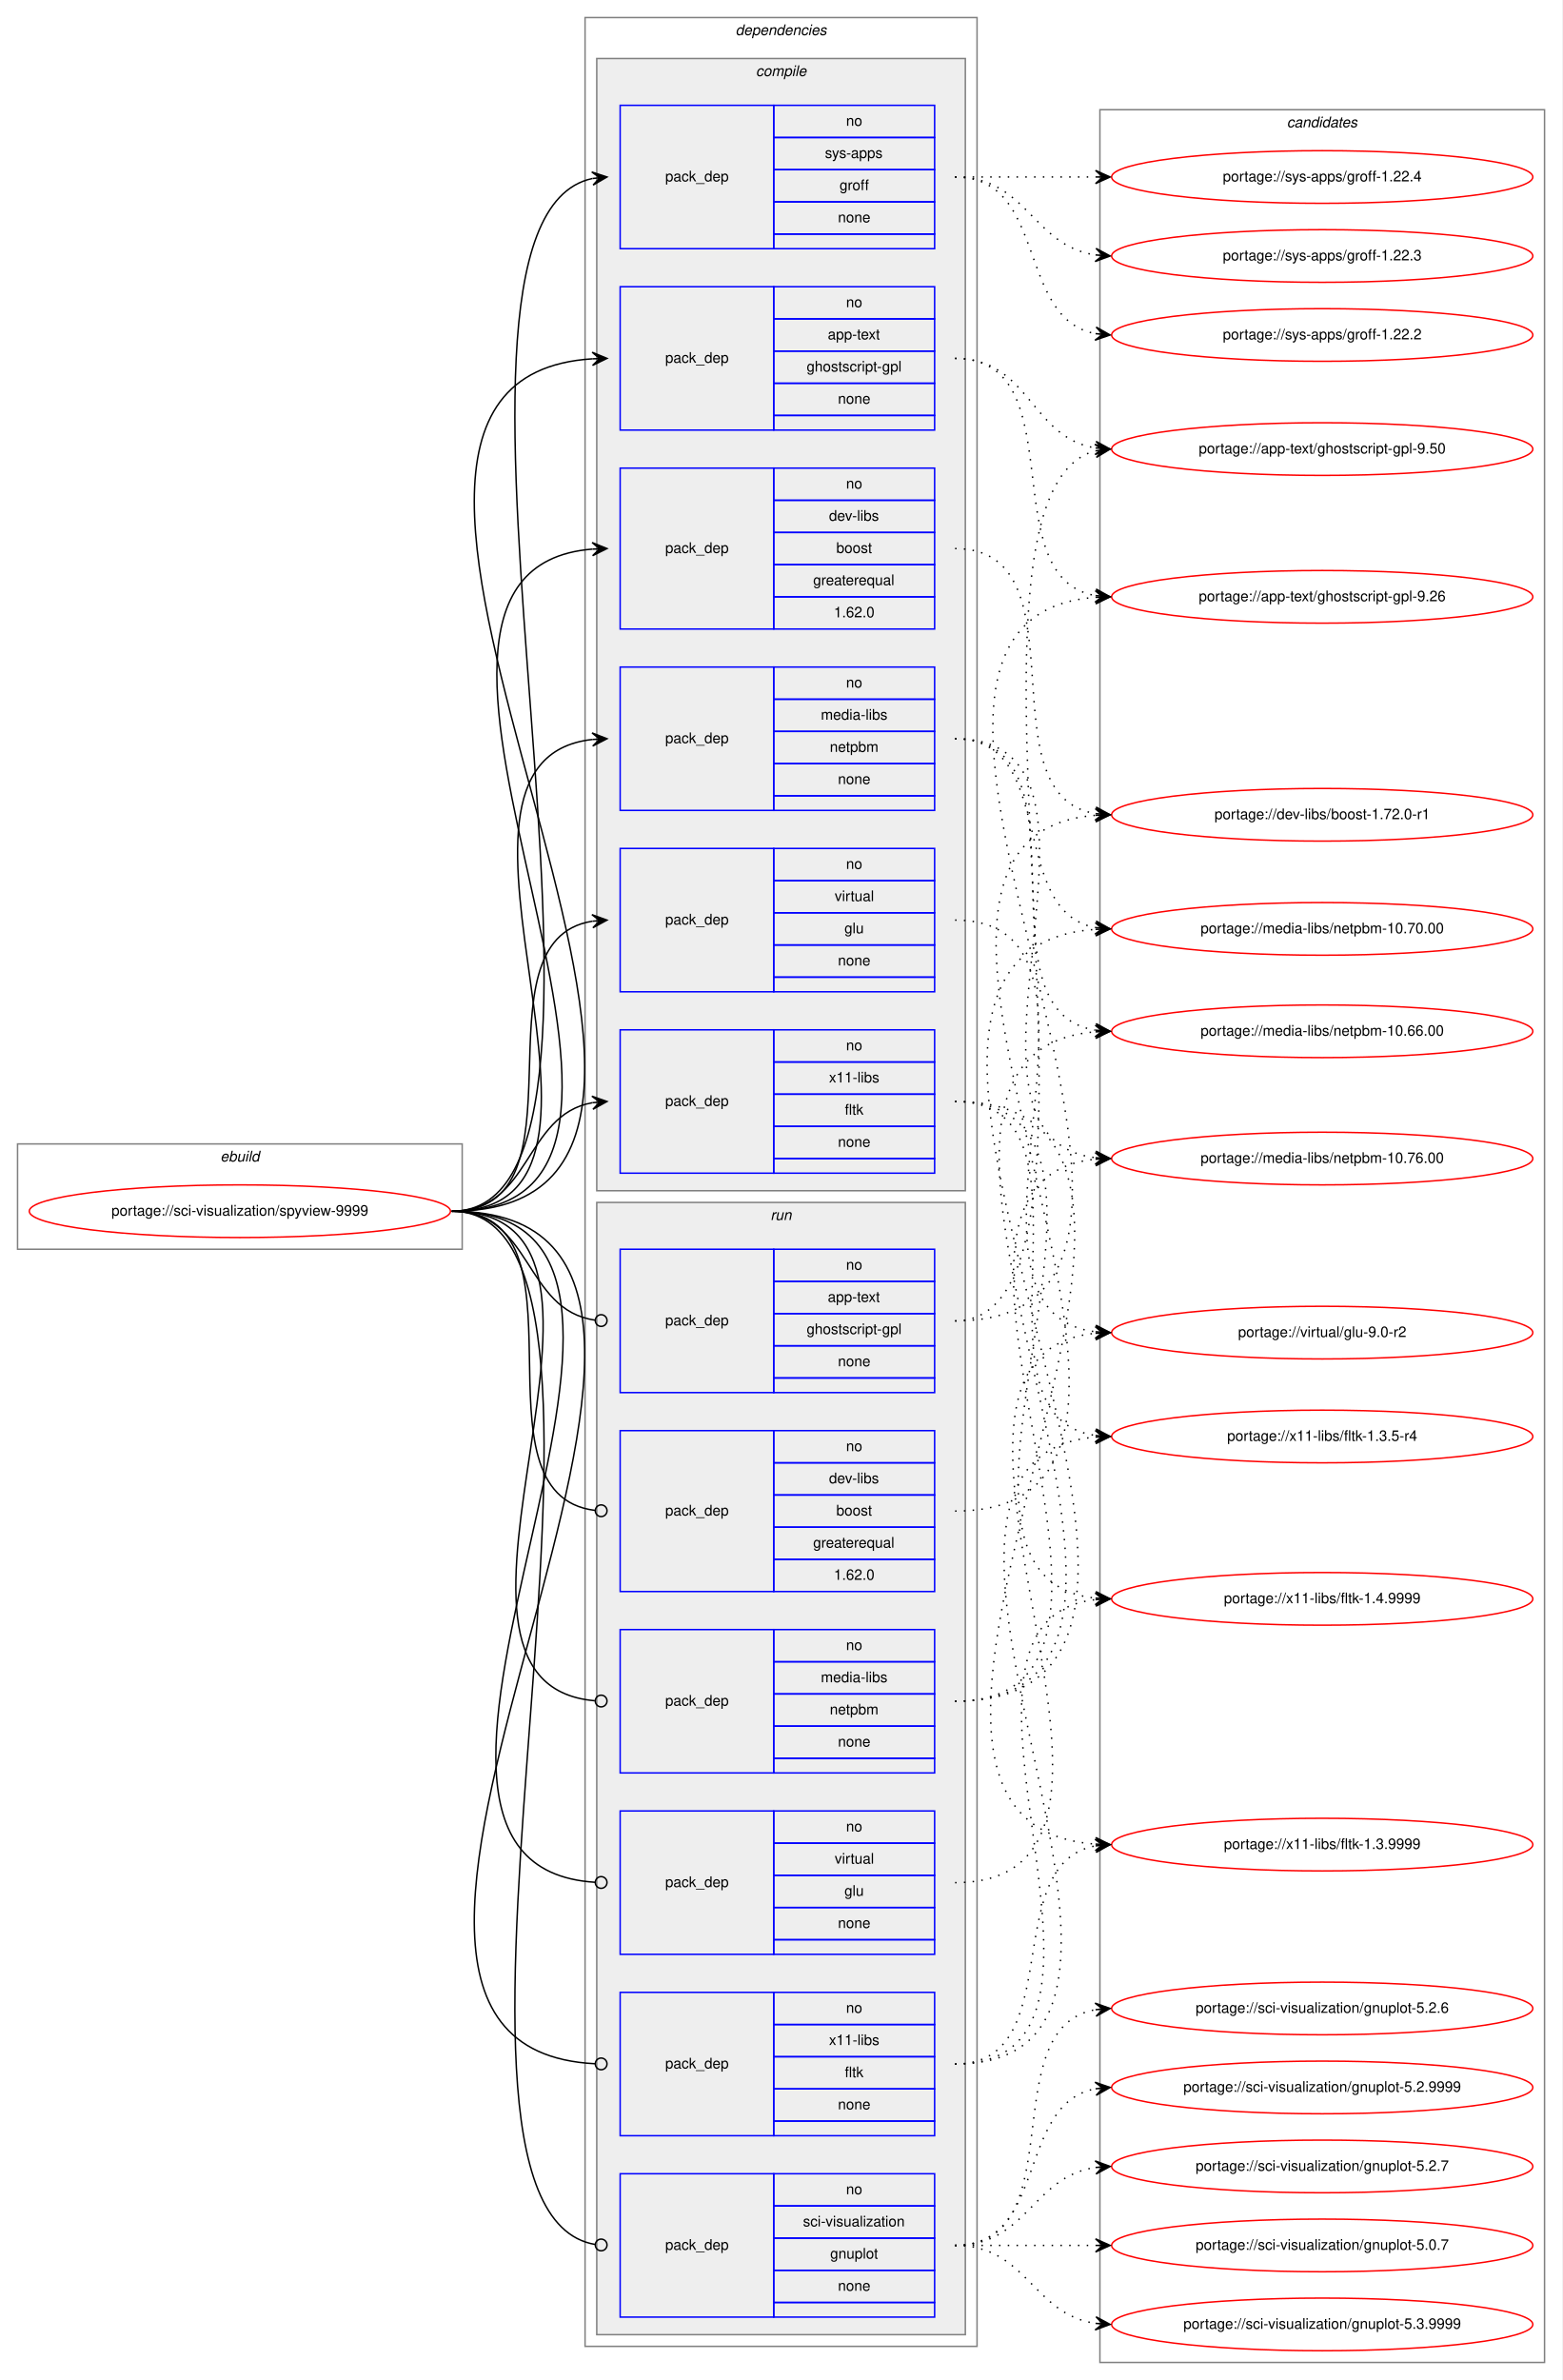
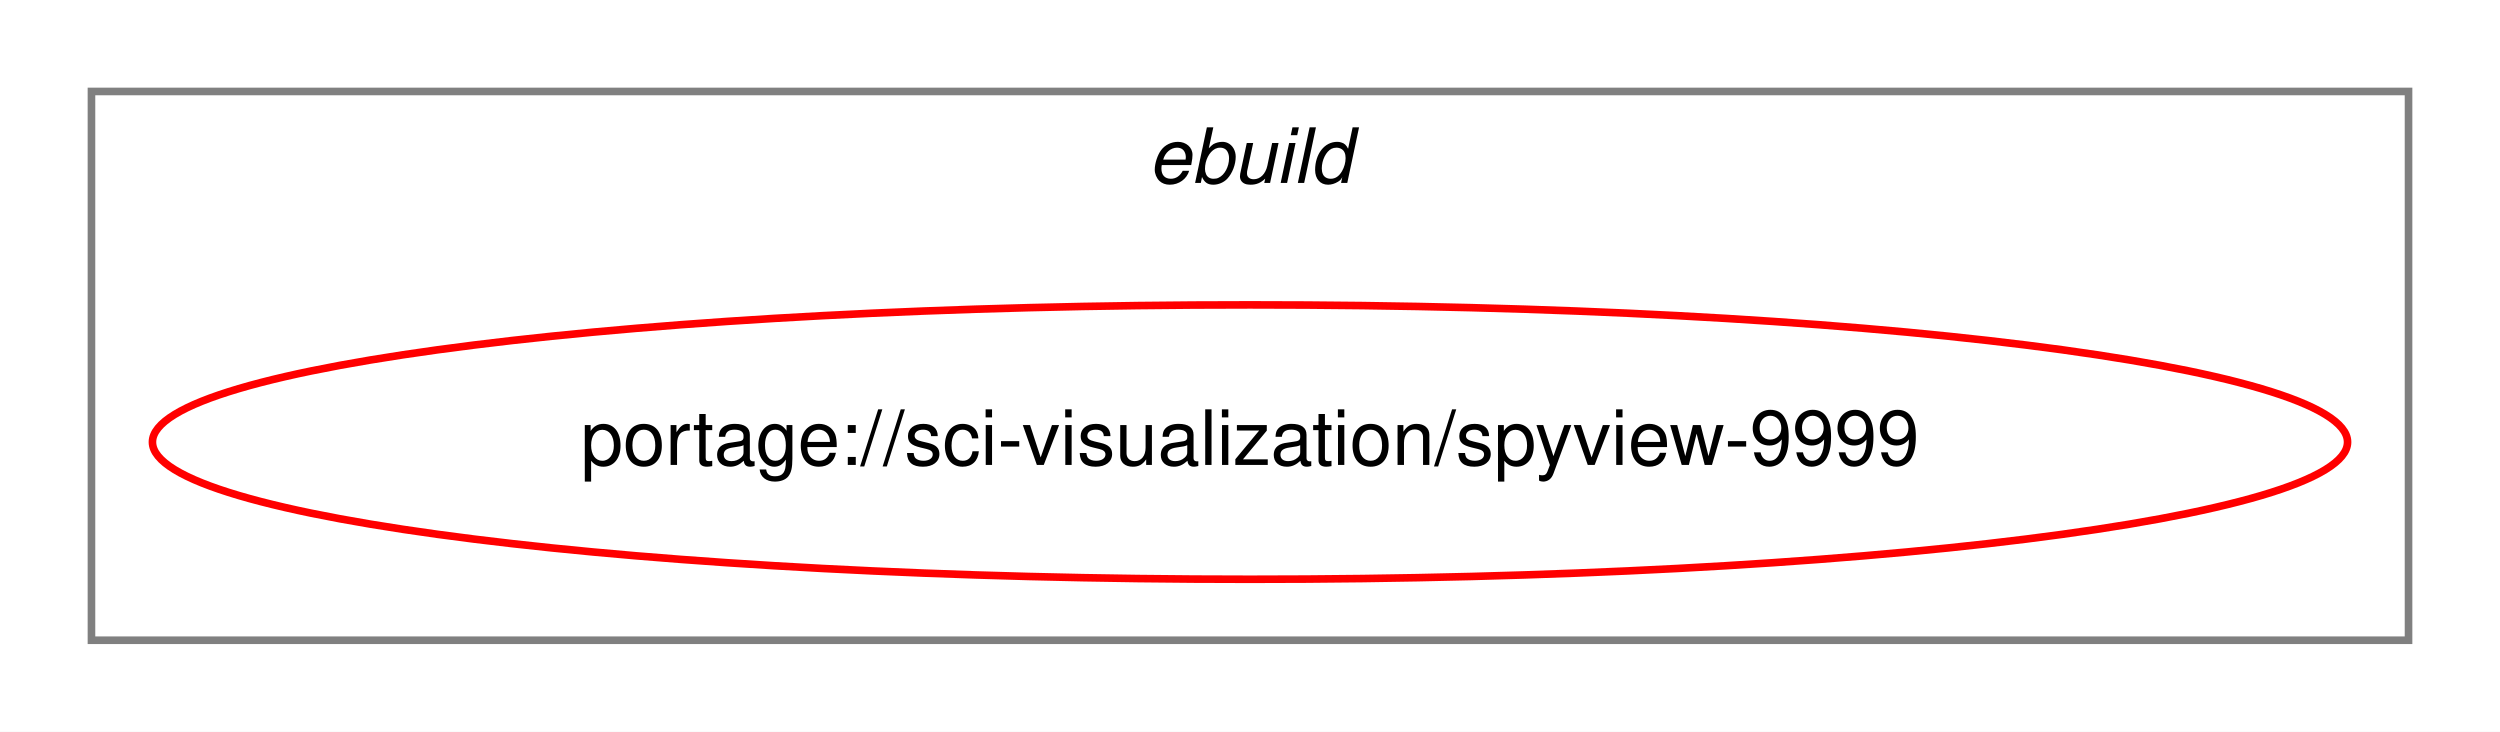
- <svg xmlns="http://www.w3.org/2000/svg" xmlns:xlink="http://www.w3.org/1999/xlink" width="1068pt" height="1627pt" viewBox="0.00 0.00 1068.00 1627.00">
-   <g id="graph0" class="graph" transform="scale(1 1) rotate(0) translate(4 1623)">
-     <polygon fill="white" stroke="transparent" points="-4,4 -4,-1623 1064,-1623 1064,4 -4,4" />
+ <svg xmlns="http://www.w3.org/2000/svg" xmlns:xlink="http://www.w3.org/1999/xlink" width="328pt" height="96pt" viewBox="0.00 0.00 328.00 96.00">
+   <g id="graph0" class="graph" transform="scale(1 1) rotate(0) translate(4 92)">
+     <polygon fill="white" stroke="transparent" points="-4,4 -4,-92 324,-92 324,4 -4,4" />
    <g id="clust1" class="cluster">
-       <polygon fill="none" stroke="gray" points="8,-769 8,-841 312,-841 312,-769 8,-769" />
-       <text text-anchor="start" x="146.66" y="-829" font-family="Helvetica,sans-Serif" font-style="italic" font-size="10.00">ebuild</text>
-     </g>
-     <g id="clust2" class="cluster">
-       <polygon fill="none" stroke="gray" points="396,-19 396,-1611 664,-1611 664,-19 396,-19" />
-       <text text-anchor="start" x="498.88" y="-1599" font-family="Helvetica,sans-Serif" font-style="italic" font-size="10.00">dependencies</text>
-     </g>
-     <g id="clust3" class="cluster">
-       <polygon fill="#eeeeee" stroke="gray" points="404,-809 404,-1583 656,-1583 656,-809 404,-809" />
-       <text text-anchor="start" x="512.78" y="-1571" font-family="Helvetica,sans-Serif" font-style="italic" font-size="10.00">compile</text>
-     </g>
-     <g id="clust11" class="cluster">
-       <polygon fill="#eeeeee" stroke="gray" points="404,-27 404,-801 656,-801 656,-27 404,-27" />
-       <text text-anchor="start" x="522.78" y="-789" font-family="Helvetica,sans-Serif" font-style="italic" font-size="10.00">run</text>
-     </g>
-     <g id="clust18" class="cluster">
-       <polygon fill="none" stroke="gray" points="748,-8 748,-1548 1052,-1548 1052,-8 748,-8" />
-       <text text-anchor="start" x="875.82" y="-1536" font-family="Helvetica,sans-Serif" font-style="italic" font-size="10.00">candidates</text>
+       <polygon fill="none" stroke="gray" points="8,-8 8,-80 312,-80 312,-8 8,-8" />
+       <text text-anchor="start" x="146.66" y="-68" font-family="Helvetica,sans-Serif" font-style="italic" font-size="10.00">ebuild</text>
    </g>
    <g id="node1" class="node">
      <g id="a_node1">
        <a xlink:href="../sci-visualization/spyview-9999.svg" xlink:title="portage://sci-visualization/spyview-9999">
-           <ellipse fill="none" stroke="red" cx="160" cy="-795" rx="144" ry="18" />
-           <text text-anchor="middle" x="160" y="-792" font-family="Helvetica,sans-Serif" font-size="10.00">portage://sci-visualization/spyview-9999</text>
+           <ellipse fill="none" stroke="red" cx="160" cy="-34" rx="144" ry="18" />
+           <text text-anchor="middle" x="160" y="-31" font-family="Helvetica,sans-Serif" font-size="10.00">portage://sci-visualization/spyview-9999</text>
        </a>
      </g>
    </g>
-     <g id="node2" class="node">
-       <polygon fill="none" stroke="blue" points="420,-1329 420,-1427 525,-1427 525,-1329 420,-1329" />
-       <text text-anchor="start" x="450.82" y="-1375" font-family="Helvetica,sans-Serif" font-size="10.00">pack_dep</text>
-       <polygon fill="none" stroke="blue" points="525,-1405 525,-1427 635,-1427 635,-1405 525,-1405" />
-       <text text-anchor="start" x="574.44" y="-1413" font-family="Helvetica,sans-Serif" font-size="10.00">no</text>
-       <polygon fill="none" stroke="blue" points="525,-1383 525,-1405 635,-1405 635,-1383 525,-1383" />
-       <text text-anchor="start" x="561.94" y="-1391" font-family="Helvetica,sans-Serif" font-size="10.00">app-text</text>
-       <polygon fill="none" stroke="blue" points="525,-1361 525,-1383 635,-1383 635,-1361 525,-1361" />
-       <text text-anchor="start" x="547.5" y="-1369" font-family="Helvetica,sans-Serif" font-size="10.00">ghostscript-gpl</text>
-       <polygon fill="none" stroke="blue" points="525,-1339 525,-1361 635,-1361 635,-1339 525,-1339" />
-       <text text-anchor="start" x="568.88" y="-1347" font-family="Helvetica,sans-Serif" font-size="10.00">none</text>
-       <polygon fill="none" stroke="blue" points="525,-1329 525,-1339 635,-1339 635,-1329 525,-1329" />
-     </g>
-     <g id="edge1" class="edge">
-       <path fill="none" stroke="black" d="M305,-795C564.89,-795 158.62,-1362.73 400.94,-1377.7" />
-       <polygon fill="black" stroke="black" points="411,-1378 400.87,-1382.2 406,-1377.85 401,-1377.7 401,-1377.7 401,-1377.7 406,-1377.85 401.14,-1373.2 411,-1378 411,-1378" />
-     </g>
-     <g id="node3" class="node">
-       <polygon fill="none" stroke="blue" points="420,-1193 420,-1303 525,-1303 525,-1193 420,-1193" />
-       <text text-anchor="start" x="450.82" y="-1245" font-family="Helvetica,sans-Serif" font-size="10.00">pack_dep</text>
-       <polygon fill="none" stroke="blue" points="525,-1281 525,-1303 635,-1303 635,-1281 525,-1281" />
-       <text text-anchor="start" x="574.44" y="-1289" font-family="Helvetica,sans-Serif" font-size="10.00">no</text>
-       <polygon fill="none" stroke="blue" points="525,-1259 525,-1281 635,-1281 635,-1259 525,-1259" />
-       <text text-anchor="start" x="562.78" y="-1267" font-family="Helvetica,sans-Serif" font-size="10.00">dev-libs</text>
-       <polygon fill="none" stroke="blue" points="525,-1237 525,-1259 635,-1259 635,-1237 525,-1237" />
-       <text text-anchor="start" x="567.77" y="-1245" font-family="Helvetica,sans-Serif" font-size="10.00">boost</text>
-       <polygon fill="none" stroke="blue" points="525,-1215 525,-1237 635,-1237 635,-1215 525,-1215" />
-       <text text-anchor="start" x="551.94" y="-1223" font-family="Helvetica,sans-Serif" font-size="10.00">greaterequal</text>
-       <polygon fill="none" stroke="blue" points="525,-1193 525,-1215 635,-1215 635,-1193 525,-1193" />
-       <text text-anchor="start" x="566.1" y="-1201" font-family="Helvetica,sans-Serif" font-size="10.00">1.62.0</text>
-     </g>
-     <g id="edge2" class="edge">
-       <path fill="none" stroke="black" d="M305,-795C508.24,-795 214.59,-1232.65 400.84,-1247.61" />
-       <polygon fill="black" stroke="black" points="411,-1248 400.83,-1252.11 406,-1247.81 401.01,-1247.61 401.01,-1247.61 401.01,-1247.61 406,-1247.81 401.18,-1243.12 411,-1248 411,-1248" />
-     </g>
-     <g id="node4" class="node">
-       <polygon fill="none" stroke="blue" points="420,-1069 420,-1167 525,-1167 525,-1069 420,-1069" />
-       <text text-anchor="start" x="450.82" y="-1115" font-family="Helvetica,sans-Serif" font-size="10.00">pack_dep</text>
-       <polygon fill="none" stroke="blue" points="525,-1145 525,-1167 635,-1167 635,-1145 525,-1145" />
-       <text text-anchor="start" x="574.44" y="-1153" font-family="Helvetica,sans-Serif" font-size="10.00">no</text>
-       <polygon fill="none" stroke="blue" points="525,-1123 525,-1145 635,-1145 635,-1123 525,-1123" />
-       <text text-anchor="start" x="557.22" y="-1131" font-family="Helvetica,sans-Serif" font-size="10.00">media-libs</text>
-       <polygon fill="none" stroke="blue" points="525,-1101 525,-1123 635,-1123 635,-1101 525,-1101" />
-       <text text-anchor="start" x="563.33" y="-1109" font-family="Helvetica,sans-Serif" font-size="10.00">netpbm</text>
-       <polygon fill="none" stroke="blue" points="525,-1079 525,-1101 635,-1101 635,-1079 525,-1079" />
-       <text text-anchor="start" x="568.88" y="-1087" font-family="Helvetica,sans-Serif" font-size="10.00">none</text>
-       <polygon fill="none" stroke="blue" points="525,-1069 525,-1079 635,-1079 635,-1069 525,-1069" />
-     </g>
-     <g id="edge3" class="edge">
-       <path fill="none" stroke="black" d="M305,-795C452.55,-795 268.92,-1103.04 400.94,-1117.48" />
-       <polygon fill="black" stroke="black" points="411,-1118 400.78,-1121.97 406.01,-1117.74 401.01,-1117.48 401.01,-1117.48 401.01,-1117.48 406.01,-1117.74 401.25,-1112.99 411,-1118 411,-1118" />
-     </g>
-     <g id="node5" class="node">
-       <polygon fill="none" stroke="blue" points="420,-1453 420,-1551 525,-1551 525,-1453 420,-1453" />
-       <text text-anchor="start" x="450.82" y="-1499" font-family="Helvetica,sans-Serif" font-size="10.00">pack_dep</text>
-       <polygon fill="none" stroke="blue" points="525,-1529 525,-1551 635,-1551 635,-1529 525,-1529" />
-       <text text-anchor="start" x="574.44" y="-1537" font-family="Helvetica,sans-Serif" font-size="10.00">no</text>
-       <polygon fill="none" stroke="blue" points="525,-1507 525,-1529 635,-1529 635,-1507 525,-1507" />
-       <text text-anchor="start" x="560" y="-1515" font-family="Helvetica,sans-Serif" font-size="10.00">sys-apps</text>
-       <polygon fill="none" stroke="blue" points="525,-1485 525,-1507 635,-1507 635,-1485 525,-1485" />
-       <text text-anchor="start" x="570" y="-1493" font-family="Helvetica,sans-Serif" font-size="10.00">groff</text>
-       <polygon fill="none" stroke="blue" points="525,-1463 525,-1485 635,-1485 635,-1463 525,-1463" />
-       <text text-anchor="start" x="568.88" y="-1471" font-family="Helvetica,sans-Serif" font-size="10.00">none</text>
-       <polygon fill="none" stroke="blue" points="525,-1453 525,-1463 635,-1463 635,-1453 525,-1453" />
-     </g>
-     <g id="edge4" class="edge">
-       <path fill="none" stroke="black" d="M305,-795C460.3,-795 261.46,-1470.6 400.85,-1500.95" />
-       <polygon fill="black" stroke="black" points="411,-1502 400.59,-1505.44 406.03,-1501.48 401.05,-1500.97 401.05,-1500.97 401.05,-1500.97 406.03,-1501.48 401.52,-1496.49 411,-1502 411,-1502" />
-     </g>
-     <g id="node6" class="node">
-       <polygon fill="none" stroke="blue" points="420,-945 420,-1043 525,-1043 525,-945 420,-945" />
-       <text text-anchor="start" x="450.82" y="-991" font-family="Helvetica,sans-Serif" font-size="10.00">pack_dep</text>
-       <polygon fill="none" stroke="blue" points="525,-1021 525,-1043 635,-1043 635,-1021 525,-1021" />
-       <text text-anchor="start" x="574.44" y="-1029" font-family="Helvetica,sans-Serif" font-size="10.00">no</text>
-       <polygon fill="none" stroke="blue" points="525,-999 525,-1021 635,-1021 635,-999 525,-999" />
-       <text text-anchor="start" x="566.67" y="-1007" font-family="Helvetica,sans-Serif" font-size="10.00">virtual</text>
-       <polygon fill="none" stroke="blue" points="525,-977 525,-999 635,-999 635,-977 525,-977" />
-       <text text-anchor="start" x="573.33" y="-985" font-family="Helvetica,sans-Serif" font-size="10.00">glu</text>
-       <polygon fill="none" stroke="blue" points="525,-955 525,-977 635,-977 635,-955 525,-955" />
-       <text text-anchor="start" x="568.88" y="-963" font-family="Helvetica,sans-Serif" font-size="10.00">none</text>
-       <polygon fill="none" stroke="blue" points="525,-945 525,-955 635,-955 635,-945 525,-945" />
-     </g>
-     <g id="edge5" class="edge">
-       <path fill="none" stroke="black" d="M305,-795C401.59,-795 317.36,-979.88 400.88,-993.24" />
-       <polygon fill="black" stroke="black" points="411,-994 400.69,-997.74 406.01,-993.63 401.03,-993.25 401.03,-993.25 401.03,-993.25 406.01,-993.63 401.37,-988.76 411,-994 411,-994" />
-     </g>
-     <g id="node7" class="node">
-       <polygon fill="none" stroke="blue" points="420,-821 420,-919 525,-919 525,-821 420,-821" />
-       <text text-anchor="start" x="450.82" y="-867" font-family="Helvetica,sans-Serif" font-size="10.00">pack_dep</text>
-       <polygon fill="none" stroke="blue" points="525,-897 525,-919 635,-919 635,-897 525,-897" />
-       <text text-anchor="start" x="574.44" y="-905" font-family="Helvetica,sans-Serif" font-size="10.00">no</text>
-       <polygon fill="none" stroke="blue" points="525,-875 525,-897 635,-897 635,-875 525,-875" />
-       <text text-anchor="start" x="562.78" y="-883" font-family="Helvetica,sans-Serif" font-size="10.00">x11-libs</text>
-       <polygon fill="none" stroke="blue" points="525,-853 525,-875 635,-875 635,-853 525,-853" />
-       <text text-anchor="start" x="573.61" y="-861" font-family="Helvetica,sans-Serif" font-size="10.00">fltk</text>
-       <polygon fill="none" stroke="blue" points="525,-831 525,-853 635,-853 635,-831 525,-831" />
-       <text text-anchor="start" x="568.88" y="-839" font-family="Helvetica,sans-Serif" font-size="10.00">none</text>
-       <polygon fill="none" stroke="blue" points="525,-821 525,-831 635,-831 635,-821 525,-821" />
-     </g>
-     <g id="edge6" class="edge">
-       <path fill="none" stroke="black" d="M305,-795C359.1,-795 354.2,-860.92 400.93,-869.16" />
-       <polygon fill="black" stroke="black" points="411,-870 400.66,-873.65 406.02,-869.58 401.03,-869.17 401.03,-869.17 401.03,-869.17 406.02,-869.58 401.41,-864.68 411,-870 411,-870" />
-     </g>
-     <g id="node8" class="node">
-       <polygon fill="none" stroke="blue" points="420,-671 420,-769 525,-769 525,-671 420,-671" />
-       <text text-anchor="start" x="450.82" y="-717" font-family="Helvetica,sans-Serif" font-size="10.00">pack_dep</text>
-       <polygon fill="none" stroke="blue" points="525,-747 525,-769 635,-769 635,-747 525,-747" />
-       <text text-anchor="start" x="574.44" y="-755" font-family="Helvetica,sans-Serif" font-size="10.00">no</text>
-       <polygon fill="none" stroke="blue" points="525,-725 525,-747 635,-747 635,-725 525,-725" />
-       <text text-anchor="start" x="561.94" y="-733" font-family="Helvetica,sans-Serif" font-size="10.00">app-text</text>
-       <polygon fill="none" stroke="blue" points="525,-703 525,-725 635,-725 635,-703 525,-703" />
-       <text text-anchor="start" x="547.5" y="-711" font-family="Helvetica,sans-Serif" font-size="10.00">ghostscript-gpl</text>
-       <polygon fill="none" stroke="blue" points="525,-681 525,-703 635,-703 635,-681 525,-681" />
-       <text text-anchor="start" x="568.88" y="-689" font-family="Helvetica,sans-Serif" font-size="10.00">none</text>
-       <polygon fill="none" stroke="blue" points="525,-671 525,-681 635,-681 635,-671 525,-671" />
-     </g>
-     <g id="edge7" class="edge">
-       <path fill="none" stroke="black" d="M305,-795C359.89,-795 354.05,-727.15 403.01,-720.52" />
-       <ellipse fill="none" stroke="black" cx="407.01" cy="-720.26" rx="4" ry="4" />
-     </g>
-     <g id="node9" class="node">
-       <polygon fill="none" stroke="blue" points="420,-535 420,-645 525,-645 525,-535 420,-535" />
-       <text text-anchor="start" x="450.82" y="-587" font-family="Helvetica,sans-Serif" font-size="10.00">pack_dep</text>
-       <polygon fill="none" stroke="blue" points="525,-623 525,-645 635,-645 635,-623 525,-623" />
-       <text text-anchor="start" x="574.44" y="-631" font-family="Helvetica,sans-Serif" font-size="10.00">no</text>
-       <polygon fill="none" stroke="blue" points="525,-601 525,-623 635,-623 635,-601 525,-601" />
-       <text text-anchor="start" x="562.78" y="-609" font-family="Helvetica,sans-Serif" font-size="10.00">dev-libs</text>
-       <polygon fill="none" stroke="blue" points="525,-579 525,-601 635,-601 635,-579 525,-579" />
-       <text text-anchor="start" x="567.77" y="-587" font-family="Helvetica,sans-Serif" font-size="10.00">boost</text>
-       <polygon fill="none" stroke="blue" points="525,-557 525,-579 635,-579 635,-557 525,-557" />
-       <text text-anchor="start" x="551.94" y="-565" font-family="Helvetica,sans-Serif" font-size="10.00">greaterequal</text>
-       <polygon fill="none" stroke="blue" points="525,-535 525,-557 635,-557 635,-535 525,-535" />
-       <text text-anchor="start" x="566.1" y="-543" font-family="Helvetica,sans-Serif" font-size="10.00">1.62.0</text>
-     </g>
-     <g id="edge8" class="edge">
-       <path fill="none" stroke="black" d="M305,-795C404.67,-795 313.88,-601.45 402.76,-590.48" />
-       <ellipse fill="none" stroke="black" cx="407.01" cy="-590.23" rx="4" ry="4" />
-     </g>
-     <g id="node10" class="node">
-       <polygon fill="none" stroke="blue" points="420,-411 420,-509 525,-509 525,-411 420,-411" />
-       <text text-anchor="start" x="450.82" y="-457" font-family="Helvetica,sans-Serif" font-size="10.00">pack_dep</text>
-       <polygon fill="none" stroke="blue" points="525,-487 525,-509 635,-509 635,-487 525,-487" />
-       <text text-anchor="start" x="574.44" y="-495" font-family="Helvetica,sans-Serif" font-size="10.00">no</text>
-       <polygon fill="none" stroke="blue" points="525,-465 525,-487 635,-487 635,-465 525,-465" />
-       <text text-anchor="start" x="557.22" y="-473" font-family="Helvetica,sans-Serif" font-size="10.00">media-libs</text>
-       <polygon fill="none" stroke="blue" points="525,-443 525,-465 635,-465 635,-443 525,-443" />
-       <text text-anchor="start" x="563.33" y="-451" font-family="Helvetica,sans-Serif" font-size="10.00">netpbm</text>
-       <polygon fill="none" stroke="blue" points="525,-421 525,-443 635,-443 635,-421 525,-421" />
-       <text text-anchor="start" x="568.88" y="-429" font-family="Helvetica,sans-Serif" font-size="10.00">none</text>
-       <polygon fill="none" stroke="blue" points="525,-411 525,-421 635,-421 635,-411 525,-411" />
-     </g>
-     <g id="edge9" class="edge">
-       <path fill="none" stroke="black" d="M305,-795C458.27,-795 262.37,-472.32 402.68,-460.34" />
-       <ellipse fill="none" stroke="black" cx="407" cy="-460.16" rx="4" ry="4" />
-     </g>
-     <g id="node11" class="node">
-       <polygon fill="none" stroke="blue" points="420,-39 420,-137 525,-137 525,-39 420,-39" />
-       <text text-anchor="start" x="450.82" y="-85" font-family="Helvetica,sans-Serif" font-size="10.00">pack_dep</text>
-       <polygon fill="none" stroke="blue" points="525,-115 525,-137 635,-137 635,-115 525,-115" />
-       <text text-anchor="start" x="574.44" y="-123" font-family="Helvetica,sans-Serif" font-size="10.00">no</text>
-       <polygon fill="none" stroke="blue" points="525,-93 525,-115 635,-115 635,-93 525,-93" />
-       <text text-anchor="start" x="545" y="-101" font-family="Helvetica,sans-Serif" font-size="10.00">sci-visualization</text>
-       <polygon fill="none" stroke="blue" points="525,-71 525,-93 635,-93 635,-71 525,-71" />
-       <text text-anchor="start" x="563.6" y="-79" font-family="Helvetica,sans-Serif" font-size="10.00">gnuplot</text>
-       <polygon fill="none" stroke="blue" points="525,-49 525,-71 635,-71 635,-49 525,-49" />
-       <text text-anchor="start" x="568.88" y="-57" font-family="Helvetica,sans-Serif" font-size="10.00">none</text>
-       <polygon fill="none" stroke="blue" points="525,-39 525,-49 635,-49 635,-39 525,-39" />
-     </g>
-     <g id="edge10" class="edge">
-       <path fill="none" stroke="black" d="M305,-795C461.07,-795 259.46,-112.64 402.96,-88.65" />
-       <ellipse fill="none" stroke="black" cx="407.01" cy="-88.32" rx="4" ry="4" />
-     </g>
-     <g id="node12" class="node">
-       <polygon fill="none" stroke="blue" points="420,-287 420,-385 525,-385 525,-287 420,-287" />
-       <text text-anchor="start" x="450.82" y="-333" font-family="Helvetica,sans-Serif" font-size="10.00">pack_dep</text>
-       <polygon fill="none" stroke="blue" points="525,-363 525,-385 635,-385 635,-363 525,-363" />
-       <text text-anchor="start" x="574.44" y="-371" font-family="Helvetica,sans-Serif" font-size="10.00">no</text>
-       <polygon fill="none" stroke="blue" points="525,-341 525,-363 635,-363 635,-341 525,-341" />
-       <text text-anchor="start" x="566.67" y="-349" font-family="Helvetica,sans-Serif" font-size="10.00">virtual</text>
-       <polygon fill="none" stroke="blue" points="525,-319 525,-341 635,-341 635,-319 525,-319" />
-       <text text-anchor="start" x="573.33" y="-327" font-family="Helvetica,sans-Serif" font-size="10.00">glu</text>
-       <polygon fill="none" stroke="blue" points="525,-297 525,-319 635,-319 635,-297 525,-297" />
-       <text text-anchor="start" x="568.88" y="-305" font-family="Helvetica,sans-Serif" font-size="10.00">none</text>
-       <polygon fill="none" stroke="blue" points="525,-287 525,-297 635,-297 635,-287 525,-287" />
-     </g>
-     <g id="edge11" class="edge">
-       <path fill="none" stroke="black" d="M305,-795C511.61,-795 209.79,-348.02 402.99,-336.24" />
-       <ellipse fill="none" stroke="black" cx="407" cy="-336.12" rx="4" ry="4" />
-     </g>
-     <g id="node13" class="node">
-       <polygon fill="none" stroke="blue" points="420,-163 420,-261 525,-261 525,-163 420,-163" />
-       <text text-anchor="start" x="450.82" y="-209" font-family="Helvetica,sans-Serif" font-size="10.00">pack_dep</text>
-       <polygon fill="none" stroke="blue" points="525,-239 525,-261 635,-261 635,-239 525,-239" />
-       <text text-anchor="start" x="574.44" y="-247" font-family="Helvetica,sans-Serif" font-size="10.00">no</text>
-       <polygon fill="none" stroke="blue" points="525,-217 525,-239 635,-239 635,-217 525,-217" />
-       <text text-anchor="start" x="562.78" y="-225" font-family="Helvetica,sans-Serif" font-size="10.00">x11-libs</text>
-       <polygon fill="none" stroke="blue" points="525,-195 525,-217 635,-217 635,-195 525,-195" />
-       <text text-anchor="start" x="573.61" y="-203" font-family="Helvetica,sans-Serif" font-size="10.00">fltk</text>
-       <polygon fill="none" stroke="blue" points="525,-173 525,-195 635,-195 635,-173 525,-173" />
-       <text text-anchor="start" x="568.88" y="-181" font-family="Helvetica,sans-Serif" font-size="10.00">none</text>
-       <polygon fill="none" stroke="blue" points="525,-163 525,-173 635,-173 635,-163 525,-163" />
-     </g>
-     <g id="edge12" class="edge">
-       <path fill="none" stroke="black" d="M305,-795C565.53,-795 156.6,-224.46 402.75,-212.2" />
-       <ellipse fill="none" stroke="black" cx="407" cy="-212.1" rx="4" ry="4" />
-     </g>
-     <g id="node14" class="node">
-       <g id="a_node14">
-         <a xlink:href="../app-text/ghostscript-gpl-9.50.svg" xlink:title="portage://app-text/ghostscript-gpl-9.50">
-           <ellipse fill="none" stroke="red" cx="900" cy="-1316" rx="144" ry="18" />
-           <text text-anchor="middle" x="900" y="-1313" font-family="Helvetica,sans-Serif" font-size="10.00">portage://app-text/ghostscript-gpl-9.50</text>
-         </a>
-       </g>
-     </g>
-     <g id="edge13" class="edge">
-       <path fill="none" stroke="black" stroke-dasharray="1,5" d="M649,-1378C699.95,-1378 700.59,-1323.96 744.86,-1316.78" />
-       <polygon fill="black" stroke="black" points="755,-1316 745.38,-1321.26 750.01,-1316.39 745.03,-1316.77 745.03,-1316.77 745.03,-1316.77 750.01,-1316.39 744.68,-1312.28 755,-1316 755,-1316" />
-     </g>
-     <g id="node15" class="node">
-       <g id="a_node15">
-         <a xlink:href="../app-text/ghostscript-gpl-9.26.svg" xlink:title="portage://app-text/ghostscript-gpl-9.26">
-           <ellipse fill="none" stroke="red" cx="900" cy="-1215" rx="144" ry="18" />
-           <text text-anchor="middle" x="900" y="-1212" font-family="Helvetica,sans-Serif" font-size="10.00">portage://app-text/ghostscript-gpl-9.26</text>
-         </a>
-       </g>
-     </g>
-     <g id="edge14" class="edge">
-       <path fill="none" stroke="black" stroke-dasharray="1,5" d="M649,-1378C731.7,-1378 674.04,-1228.71 744.68,-1215.88" />
-       <polygon fill="black" stroke="black" points="755,-1215 745.42,-1220.33 750.02,-1215.42 745.04,-1215.85 745.04,-1215.85 745.04,-1215.85 750.02,-1215.42 744.65,-1211.36 755,-1215 755,-1215" />
-     </g>
-     <g id="node16" class="node">
-       <g id="a_node16">
-         <a xlink:href="../dev-libs/boost-1.72.0-r1.svg" xlink:title="portage://dev-libs/boost-1.72.0-r1">
-           <ellipse fill="none" stroke="red" cx="900" cy="-1066" rx="144" ry="18" />
-           <text text-anchor="middle" x="900" y="-1063" font-family="Helvetica,sans-Serif" font-size="10.00">portage://dev-libs/boost-1.72.0-r1</text>
-         </a>
-       </g>
-     </g>
-     <g id="edge15" class="edge">
-       <path fill="none" stroke="black" stroke-dasharray="1,5" d="M649,-1248C738.95,-1248 667.47,-1079.94 744.81,-1066.81" />
-       <polygon fill="black" stroke="black" points="755,-1066 745.39,-1071.28 750.02,-1066.4 745.03,-1066.79 745.03,-1066.79 745.03,-1066.79 750.02,-1066.4 744.67,-1062.31 755,-1066 755,-1066" />
-     </g>
-     <g id="node17" class="node">
-       <g id="a_node17">
-         <a xlink:href="../media-libs/netpbm-10.76.00.svg" xlink:title="portage://media-libs/netpbm-10.76.00">
-           <ellipse fill="none" stroke="red" cx="900" cy="-831" rx="144" ry="18" />
-           <text text-anchor="middle" x="900" y="-828" font-family="Helvetica,sans-Serif" font-size="10.00">portage://media-libs/netpbm-10.76.00</text>
-         </a>
-       </g>
-     </g>
-     <g id="edge16" class="edge">
-       <path fill="none" stroke="black" stroke-dasharray="1,5" d="M649,-1118C781.39,-1118 627.56,-845.94 744.86,-831.59" />
-       <polygon fill="black" stroke="black" points="755,-831 745.28,-836.07 750.01,-831.29 745.02,-831.58 745.02,-831.58 745.02,-831.58 750.01,-831.29 744.76,-827.09 755,-831 755,-831" />
-     </g>
-     <g id="node18" class="node">
-       <g id="a_node18">
-         <a xlink:href="../media-libs/netpbm-10.70.00.svg" xlink:title="portage://media-libs/netpbm-10.70.00">
-           <ellipse fill="none" stroke="red" cx="900" cy="-988" rx="144" ry="18" />
-           <text text-anchor="middle" x="900" y="-985" font-family="Helvetica,sans-Serif" font-size="10.00">portage://media-libs/netpbm-10.70.00</text>
-         </a>
-       </g>
-     </g>
-     <g id="edge17" class="edge">
-       <path fill="none" stroke="black" stroke-dasharray="1,5" d="M649,-1118C719.91,-1118 684.38,-1000.39 744.89,-988.9" />
-       <polygon fill="black" stroke="black" points="755,-988 745.44,-993.37 750.02,-988.44 745.04,-988.89 745.04,-988.89 745.04,-988.89 750.02,-988.44 744.64,-984.4 755,-988 755,-988" />
-     </g>
-     <g id="node19" class="node">
-       <g id="a_node19">
-         <a xlink:href="../media-libs/netpbm-10.66.00.svg" xlink:title="portage://media-libs/netpbm-10.66.00">
-           <ellipse fill="none" stroke="red" cx="900" cy="-918" rx="144" ry="18" />
-           <text text-anchor="middle" x="900" y="-915" font-family="Helvetica,sans-Serif" font-size="10.00">portage://media-libs/netpbm-10.66.00</text>
-         </a>
-       </g>
-     </g>
-     <g id="edge18" class="edge">
-       <path fill="none" stroke="black" stroke-dasharray="1,5" d="M649,-1118C745.97,-1118 661.02,-932.19 744.84,-918.76" />
-       <polygon fill="black" stroke="black" points="755,-918 745.37,-923.24 750.01,-918.38 745.03,-918.75 745.03,-918.75 745.03,-918.75 750.01,-918.38 744.69,-914.26 755,-918 755,-918" />
-     </g>
-     <g id="node20" class="node">
-       <g id="a_node20">
-         <a xlink:href="../sys-apps/groff-1.22.4.svg" xlink:title="portage://sys-apps/groff-1.22.4">
-           <ellipse fill="none" stroke="red" cx="900" cy="-1502" rx="144" ry="18" />
-           <text text-anchor="middle" x="900" y="-1499" font-family="Helvetica,sans-Serif" font-size="10.00">portage://sys-apps/groff-1.22.4</text>
-         </a>
-       </g>
-     </g>
-     <g id="edge19" class="edge">
-       <path fill="none" stroke="black" stroke-dasharray="1,5" d="M649,-1502C692.43,-1502 705.83,-1502 744.57,-1502" />
-       <polygon fill="black" stroke="black" points="755,-1502 745,-1506.5 750,-1502 745,-1502 745,-1502 745,-1502 750,-1502 745,-1497.5 755,-1502 755,-1502" />
-     </g>
-     <g id="node21" class="node">
-       <g id="a_node21">
-         <a xlink:href="../sys-apps/groff-1.22.3.svg" xlink:title="portage://sys-apps/groff-1.22.3">
-           <ellipse fill="none" stroke="red" cx="900" cy="-1448" rx="144" ry="18" />
-           <text text-anchor="middle" x="900" y="-1445" font-family="Helvetica,sans-Serif" font-size="10.00">portage://sys-apps/groff-1.22.3</text>
-         </a>
-       </g>
-     </g>
-     <g id="edge20" class="edge">
-       <path fill="none" stroke="black" stroke-dasharray="1,5" d="M649,-1502C698.26,-1502 701.85,-1455.13 744.86,-1448.72" />
-       <polygon fill="black" stroke="black" points="755,-1448 745.35,-1453.2 750.01,-1448.36 745.03,-1448.71 745.03,-1448.71 745.03,-1448.71 750.01,-1448.36 744.71,-1444.22 755,-1448 755,-1448" />
-     </g>
-     <g id="node22" class="node">
-       <g id="a_node22">
-         <a xlink:href="../sys-apps/groff-1.22.2.svg" xlink:title="portage://sys-apps/groff-1.22.2">
-           <ellipse fill="none" stroke="red" cx="900" cy="-1394" rx="144" ry="18" />
-           <text text-anchor="middle" x="900" y="-1391" font-family="Helvetica,sans-Serif" font-size="10.00">portage://sys-apps/groff-1.22.2</text>
-         </a>
-       </g>
-     </g>
-     <g id="edge21" class="edge">
-       <path fill="none" stroke="black" stroke-dasharray="1,5" d="M649,-1502C712.58,-1502 690.58,-1405.49 744.79,-1394.93" />
-       <polygon fill="black" stroke="black" points="755,-1394 745.45,-1399.39 750.02,-1394.46 745.04,-1394.91 745.04,-1394.91 745.04,-1394.91 750.02,-1394.46 744.63,-1390.43 755,-1394 755,-1394" />
-     </g>
-     <g id="node23" class="node">
-       <g id="a_node23">
-         <a xlink:href="../virtual/glu-9.0-r2.svg" xlink:title="portage://virtual/glu-9.0-r2">
-           <ellipse fill="none" stroke="red" cx="900" cy="-712" rx="144" ry="18" />
-           <text text-anchor="middle" x="900" y="-709" font-family="Helvetica,sans-Serif" font-size="10.00">portage://virtual/glu-9.0-r2</text>
-         </a>
-       </g>
-     </g>
-     <g id="edge22" class="edge">
-       <path fill="none" stroke="black" stroke-dasharray="1,5" d="M649,-994C779.36,-994 629.43,-726.68 745.01,-712.58" />
-       <polygon fill="black" stroke="black" points="755,-712 745.28,-717.07 750.01,-712.29 745.02,-712.58 745.02,-712.58 745.02,-712.58 750.01,-712.29 744.76,-708.09 755,-712 755,-712" />
-     </g>
-     <g id="node24" class="node">
-       <g id="a_node24">
-         <a xlink:href="../x11-libs/fltk-1.4.9999.svg" xlink:title="portage://x11-libs/fltk-1.4.9999">
-           <ellipse fill="none" stroke="red" cx="900" cy="-530" rx="144" ry="18" />
-           <text text-anchor="middle" x="900" y="-527" font-family="Helvetica,sans-Serif" font-size="10.00">portage://x11-libs/fltk-1.4.9999</text>
-         </a>
-       </g>
-     </g>
-     <g id="edge23" class="edge">
-       <path fill="none" stroke="black" stroke-dasharray="1,5" d="M649,-870C803.73,-870 605.99,-545.1 744.88,-530.51" />
-       <polygon fill="black" stroke="black" points="755,-530 745.24,-534.99 750.01,-530.25 745.01,-530.5 745.01,-530.5 745.01,-530.5 750.01,-530.25 744.79,-526.01 755,-530 755,-530" />
-     </g>
-     <g id="node25" class="node">
-       <g id="a_node25">
-         <a xlink:href="../x11-libs/fltk-1.3.9999.svg" xlink:title="portage://x11-libs/fltk-1.3.9999">
-           <ellipse fill="none" stroke="red" cx="900" cy="-362" rx="144" ry="18" />
-           <text text-anchor="middle" x="900" y="-359" font-family="Helvetica,sans-Serif" font-size="10.00">portage://x11-libs/fltk-1.3.9999</text>
-         </a>
-       </g>
-     </g>
-     <g id="edge24" class="edge">
-       <path fill="none" stroke="black" stroke-dasharray="1,5" d="M649,-870C876.15,-870 534.98,-377.26 744.93,-362.35" />
-       <polygon fill="black" stroke="black" points="755,-362 745.16,-366.84 750,-362.17 745.01,-362.34 745.01,-362.34 745.01,-362.34 750,-362.17 744.85,-357.85 755,-362 755,-362" />
-     </g>
-     <g id="node26" class="node">
-       <g id="a_node26">
-         <a xlink:href="../x11-libs/fltk-1.3.5-r4.svg" xlink:title="portage://x11-libs/fltk-1.3.5-r4">
-           <ellipse fill="none" stroke="red" cx="900" cy="-641" rx="144" ry="18" />
-           <text text-anchor="middle" x="900" y="-638" font-family="Helvetica,sans-Serif" font-size="10.00">portage://x11-libs/fltk-1.3.5-r4</text>
-         </a>
-       </g>
-     </g>
-     <g id="edge25" class="edge">
-       <path fill="none" stroke="black" stroke-dasharray="1,5" d="M649,-870C757.54,-870 650.23,-655.52 744.86,-641.7" />
-       <polygon fill="black" stroke="black" points="755,-641 745.33,-646.18 750.01,-641.34 745.02,-641.69 745.02,-641.69 745.02,-641.69 750.01,-641.34 744.71,-637.2 755,-641 755,-641" />
-     </g>
-     <g id="edge26" class="edge">
-       <path fill="none" stroke="black" stroke-dasharray="1,5" d="M649,-720C779.98,-720 628.87,-1284.98 744.97,-1314.78" />
-       <polygon fill="black" stroke="black" points="755,-1316 744.53,-1319.26 750.04,-1315.4 745.07,-1314.79 745.07,-1314.79 745.07,-1314.79 750.04,-1315.4 745.62,-1310.32 755,-1316 755,-1316" />
-     </g>
-     <g id="edge27" class="edge">
-       <path fill="none" stroke="black" stroke-dasharray="1,5" d="M649,-720C870.47,-720 540.62,-1199.65 744.87,-1214.64" />
-       <polygon fill="black" stroke="black" points="755,-1215 744.85,-1219.14 750,-1214.82 745.01,-1214.65 745.01,-1214.65 745.01,-1214.65 750,-1214.82 745.17,-1210.15 755,-1215 755,-1215" />
-     </g>
-     <g id="edge28" class="edge">
-       <path fill="none" stroke="black" stroke-dasharray="1,5" d="M649,-590C862.25,-590 548.67,-1050.78 744.94,-1065.63" />
-       <polygon fill="black" stroke="black" points="755,-1066 744.84,-1070.13 750,-1065.82 745.01,-1065.64 745.01,-1065.64 745.01,-1065.64 750,-1065.82 745.17,-1061.14 755,-1066 755,-1066" />
-     </g>
-     <g id="edge29" class="edge">
-       <path fill="none" stroke="black" stroke-dasharray="1,5" d="M649,-460C816.97,-460 593.06,-815.94 744.96,-830.54" />
-       <polygon fill="black" stroke="black" points="755,-831 744.8,-835.04 750.01,-830.77 745.01,-830.54 745.01,-830.54 745.01,-830.54 750.01,-830.77 745.22,-826.05 755,-831 755,-831" />
-     </g>
-     <g id="edge30" class="edge">
-       <path fill="none" stroke="black" stroke-dasharray="1,5" d="M649,-460C884.84,-460 526.44,-972.64 744.87,-987.66" />
-       <polygon fill="black" stroke="black" points="755,-988 744.86,-992.17 750,-987.83 745.01,-987.67 745.01,-987.67 745.01,-987.67 750,-987.83 745.16,-983.17 755,-988 755,-988" />
-     </g>
-     <g id="edge31" class="edge">
-       <path fill="none" stroke="black" stroke-dasharray="1,5" d="M649,-460C854.37,-460 556.57,-902.48 744.74,-917.6" />
-       <polygon fill="black" stroke="black" points="755,-918 744.83,-922.11 750,-917.81 745.01,-917.61 745.01,-917.61 745.01,-917.61 750,-917.81 745.18,-913.12 755,-918 755,-918" />
-     </g>
-     <g id="node27" class="node">
-       <g id="a_node27">
-         <a xlink:href="../sci-visualization/gnuplot-5.3.9999.svg" xlink:title="portage://sci-visualization/gnuplot-5.3.9999">
-           <ellipse fill="none" stroke="red" cx="900" cy="-34" rx="144" ry="18" />
-           <text text-anchor="middle" x="900" y="-31" font-family="Helvetica,sans-Serif" font-size="10.00">portage://sci-visualization/gnuplot-5.3.9999</text>
-         </a>
-       </g>
-     </g>
-     <g id="edge32" class="edge">
-       <path fill="none" stroke="black" stroke-dasharray="1,5" d="M649,-88C698.26,-88 701.85,-41.13 744.86,-34.72" />
-       <polygon fill="black" stroke="black" points="755,-34 745.35,-39.2 750.01,-34.36 745.03,-34.71 745.03,-34.71 745.03,-34.71 750.01,-34.36 744.71,-30.22 755,-34 755,-34" />
-     </g>
-     <g id="node28" class="node">
-       <g id="a_node28">
-         <a xlink:href="../sci-visualization/gnuplot-5.2.9999.svg" xlink:title="portage://sci-visualization/gnuplot-5.2.9999">
-           <ellipse fill="none" stroke="red" cx="900" cy="-196" rx="144" ry="18" />
-           <text text-anchor="middle" x="900" y="-193" font-family="Helvetica,sans-Serif" font-size="10.00">portage://sci-visualization/gnuplot-5.2.9999</text>
-         </a>
-       </g>
-     </g>
-     <g id="edge33" class="edge">
-       <path fill="none" stroke="black" stroke-dasharray="1,5" d="M649,-88C712.58,-88 690.58,-184.51 744.79,-195.07" />
-       <polygon fill="black" stroke="black" points="755,-196 744.63,-199.57 750.02,-195.54 745.04,-195.09 745.04,-195.09 745.04,-195.09 750.02,-195.54 745.45,-190.61 755,-196 755,-196" />
-     </g>
-     <g id="node29" class="node">
-       <g id="a_node29">
-         <a xlink:href="../sci-visualization/gnuplot-5.2.7.svg" xlink:title="portage://sci-visualization/gnuplot-5.2.7">
-           <ellipse fill="none" stroke="red" cx="900" cy="-142" rx="144" ry="18" />
-           <text text-anchor="middle" x="900" y="-139" font-family="Helvetica,sans-Serif" font-size="10.00">portage://sci-visualization/gnuplot-5.2.7</text>
-         </a>
-       </g>
-     </g>
-     <g id="edge34" class="edge">
-       <path fill="none" stroke="black" stroke-dasharray="1,5" d="M649,-88C698.26,-88 701.85,-134.87 744.86,-141.28" />
-       <polygon fill="black" stroke="black" points="755,-142 744.71,-145.78 750.01,-141.64 745.03,-141.29 745.03,-141.29 745.03,-141.29 750.01,-141.64 745.35,-136.8 755,-142 755,-142" />
-     </g>
-     <g id="node30" class="node">
-       <g id="a_node30">
-         <a xlink:href="../sci-visualization/gnuplot-5.2.6.svg" xlink:title="portage://sci-visualization/gnuplot-5.2.6">
-           <ellipse fill="none" stroke="red" cx="900" cy="-250" rx="144" ry="18" />
-           <text text-anchor="middle" x="900" y="-247" font-family="Helvetica,sans-Serif" font-size="10.00">portage://sci-visualization/gnuplot-5.2.6</text>
-         </a>
-       </g>
-     </g>
-     <g id="edge35" class="edge">
-       <path fill="none" stroke="black" stroke-dasharray="1,5" d="M649,-88C731.35,-88 674.36,-236.38 744.73,-249.13" />
-       <polygon fill="black" stroke="black" points="755,-250 744.66,-253.64 750.02,-249.58 745.04,-249.15 745.04,-249.15 745.04,-249.15 750.02,-249.58 745.42,-244.67 755,-250 755,-250" />
-     </g>
-     <g id="node31" class="node">
-       <g id="a_node31">
-         <a xlink:href="../sci-visualization/gnuplot-5.0.7.svg" xlink:title="portage://sci-visualization/gnuplot-5.0.7">
-           <ellipse fill="none" stroke="red" cx="900" cy="-88" rx="144" ry="18" />
-           <text text-anchor="middle" x="900" y="-85" font-family="Helvetica,sans-Serif" font-size="10.00">portage://sci-visualization/gnuplot-5.0.7</text>
-         </a>
-       </g>
-     </g>
-     <g id="edge36" class="edge">
-       <path fill="none" stroke="black" stroke-dasharray="1,5" d="M649,-88C692.43,-88 705.83,-88 744.57,-88" />
-       <polygon fill="black" stroke="black" points="755,-88 745,-92.5 750,-88 745,-88 745,-88 745,-88 750,-88 745,-83.5 755,-88 755,-88" />
-     </g>
-     <g id="edge37" class="edge">
-       <path fill="none" stroke="black" stroke-dasharray="1,5" d="M649,-336C819.06,-336 591.1,-696.74 744.83,-711.53" />
-       <polygon fill="black" stroke="black" points="755,-712 744.8,-716.04 750.01,-711.77 745.01,-711.54 745.01,-711.54 745.01,-711.54 750.01,-711.77 745.22,-707.04 755,-712 755,-712" />
-     </g>
-     <g id="edge38" class="edge">
-       <path fill="none" stroke="black" stroke-dasharray="1,5" d="M649,-212C794.34,-212 615.19,-514.66 744.69,-529.44" />
-       <polygon fill="black" stroke="black" points="755,-530 744.77,-533.95 750.01,-529.73 745.01,-529.46 745.01,-529.46 745.01,-529.46 750.01,-529.73 745.26,-524.96 755,-530 755,-530" />
-     </g>
-     <g id="edge39" class="edge">
-       <path fill="none" stroke="black" stroke-dasharray="1,5" d="M649,-212C726.97,-212 678.23,-348.83 744.81,-361.12" />
-       <polygon fill="black" stroke="black" points="755,-362 744.65,-365.62 750.02,-361.57 745.04,-361.14 745.04,-361.14 745.04,-361.14 750.02,-361.57 745.42,-356.66 755,-362 755,-362" />
-     </g>
-     <g id="edge40" class="edge">
-       <path fill="none" stroke="black" stroke-dasharray="1,5" d="M649,-212C841.85,-212 568.8,-625.64 744.82,-640.58" />
-       <polygon fill="black" stroke="black" points="755,-641 744.82,-645.09 750,-640.8 745.01,-640.59 745.01,-640.59 745.01,-640.59 750,-640.8 745.19,-636.1 755,-641 755,-641" />
-     </g>
  </g>
</svg>
